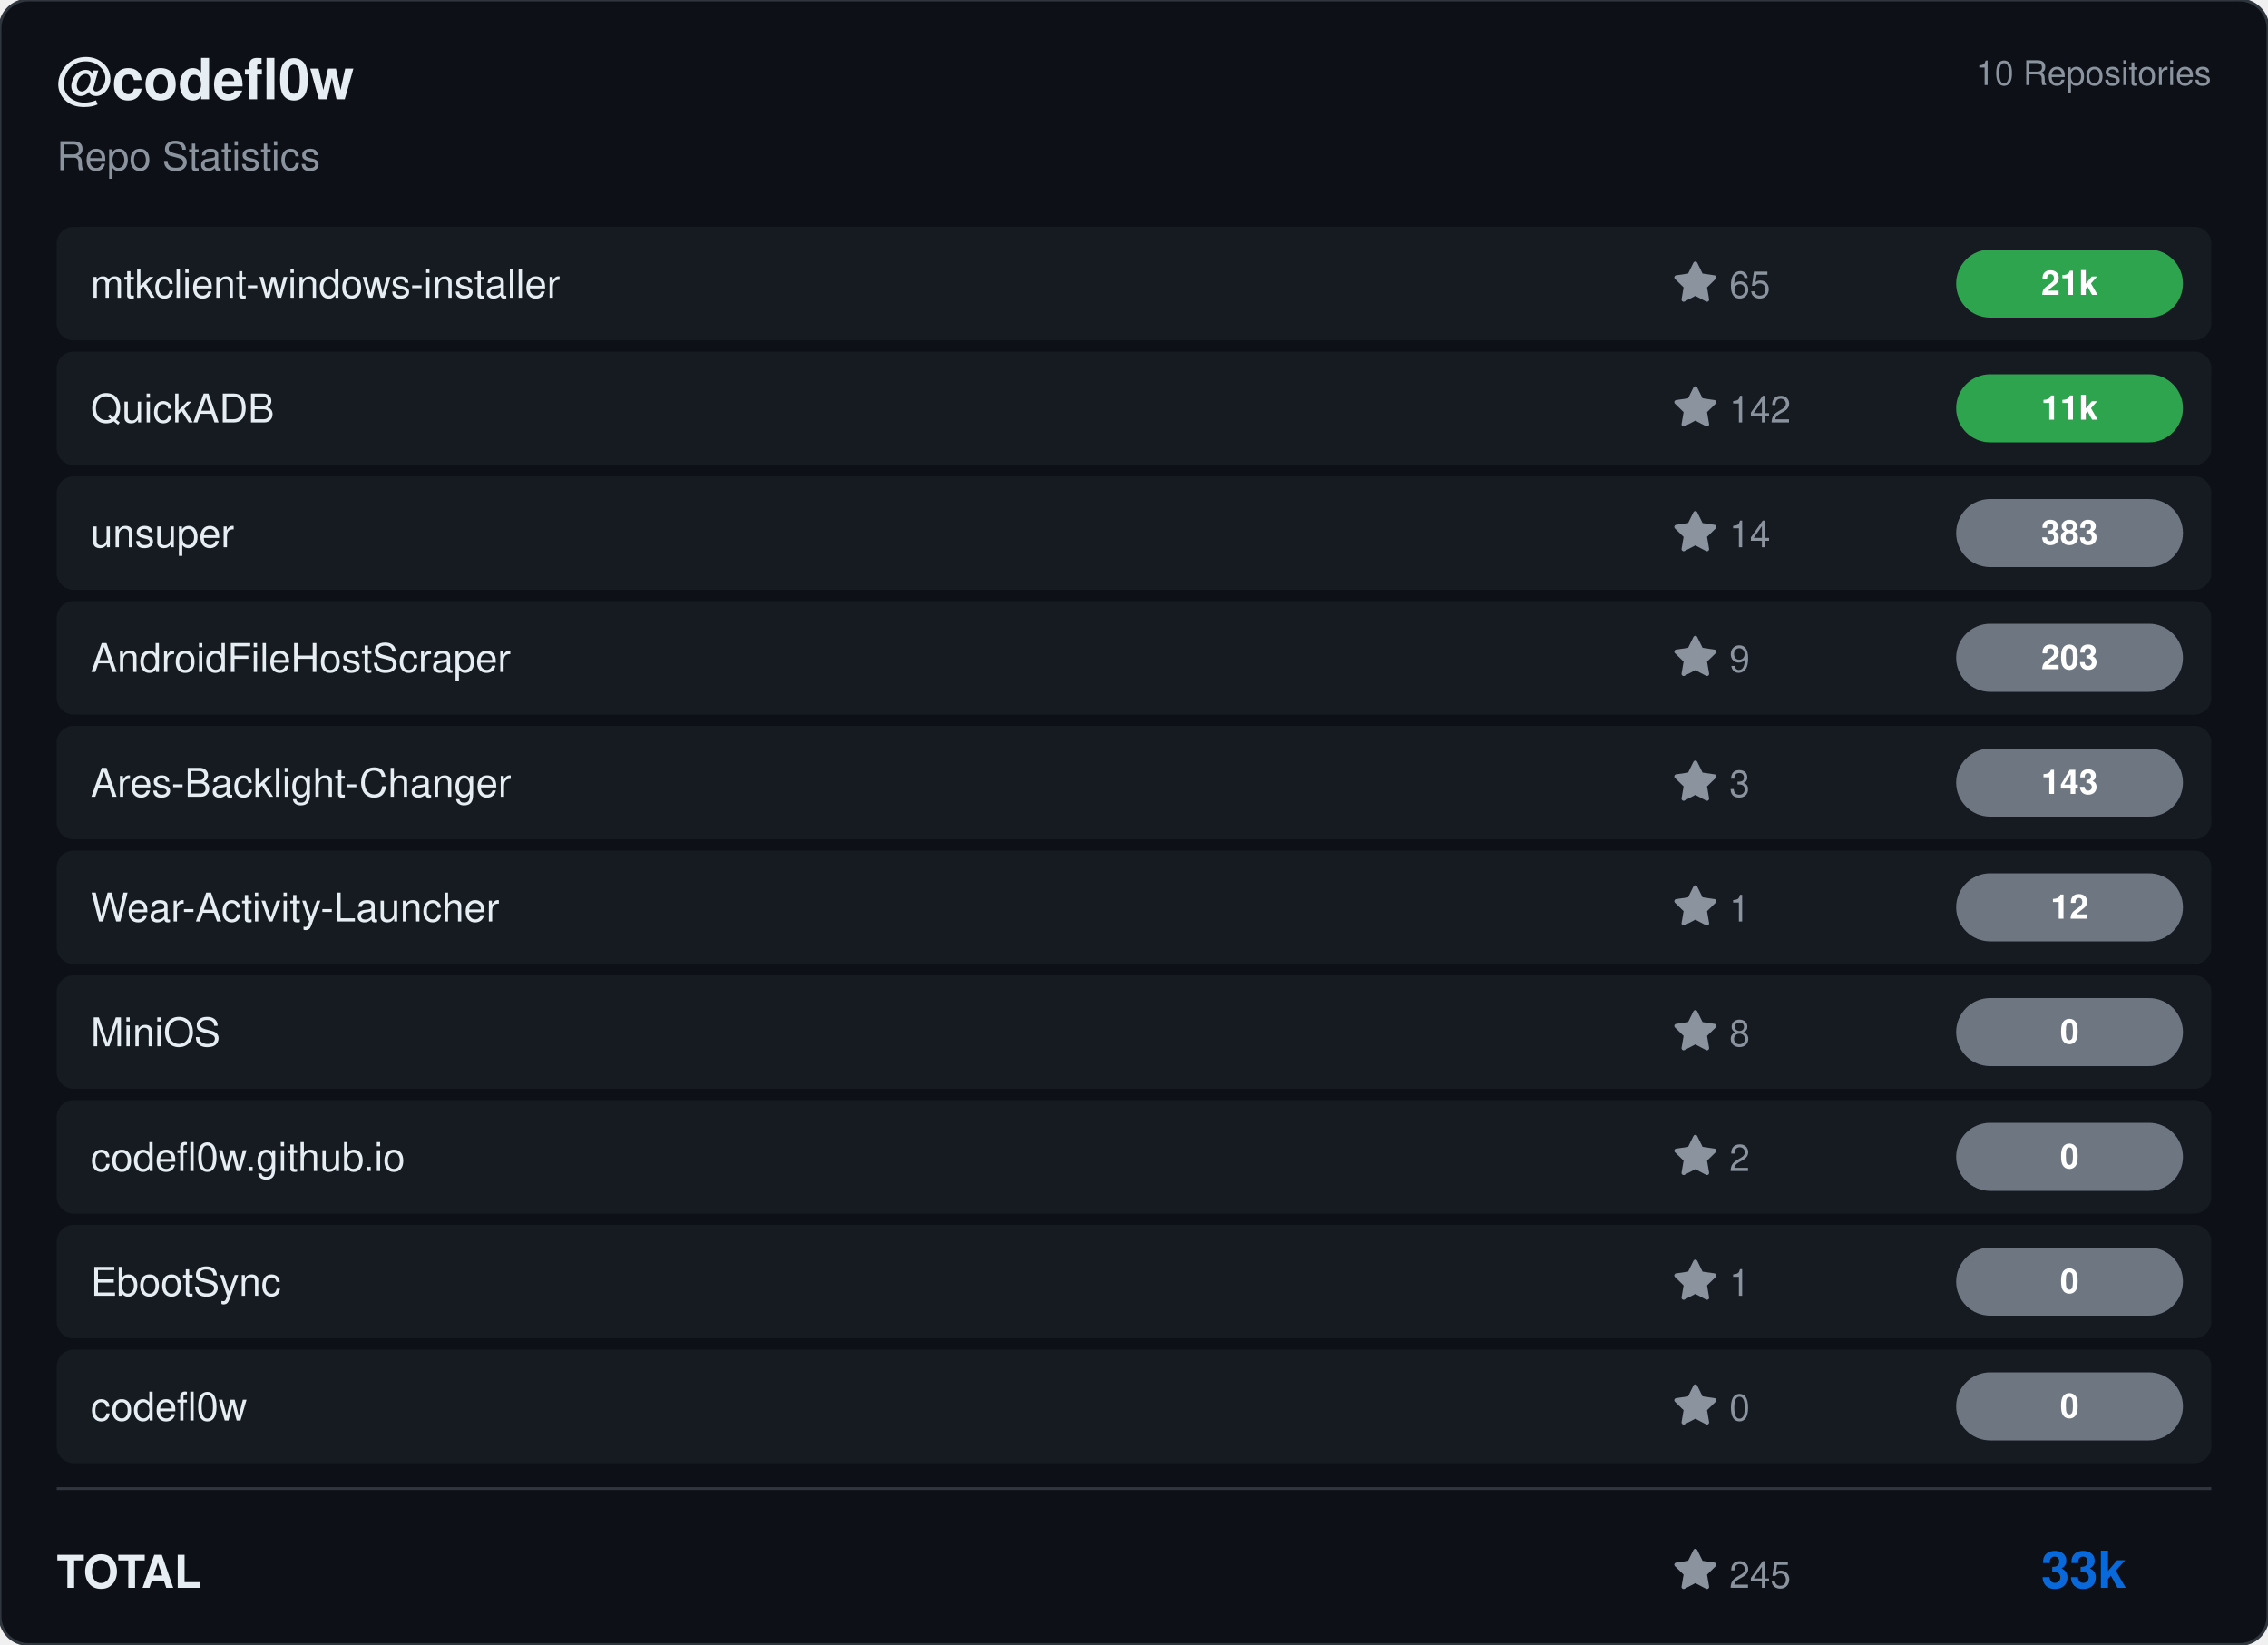
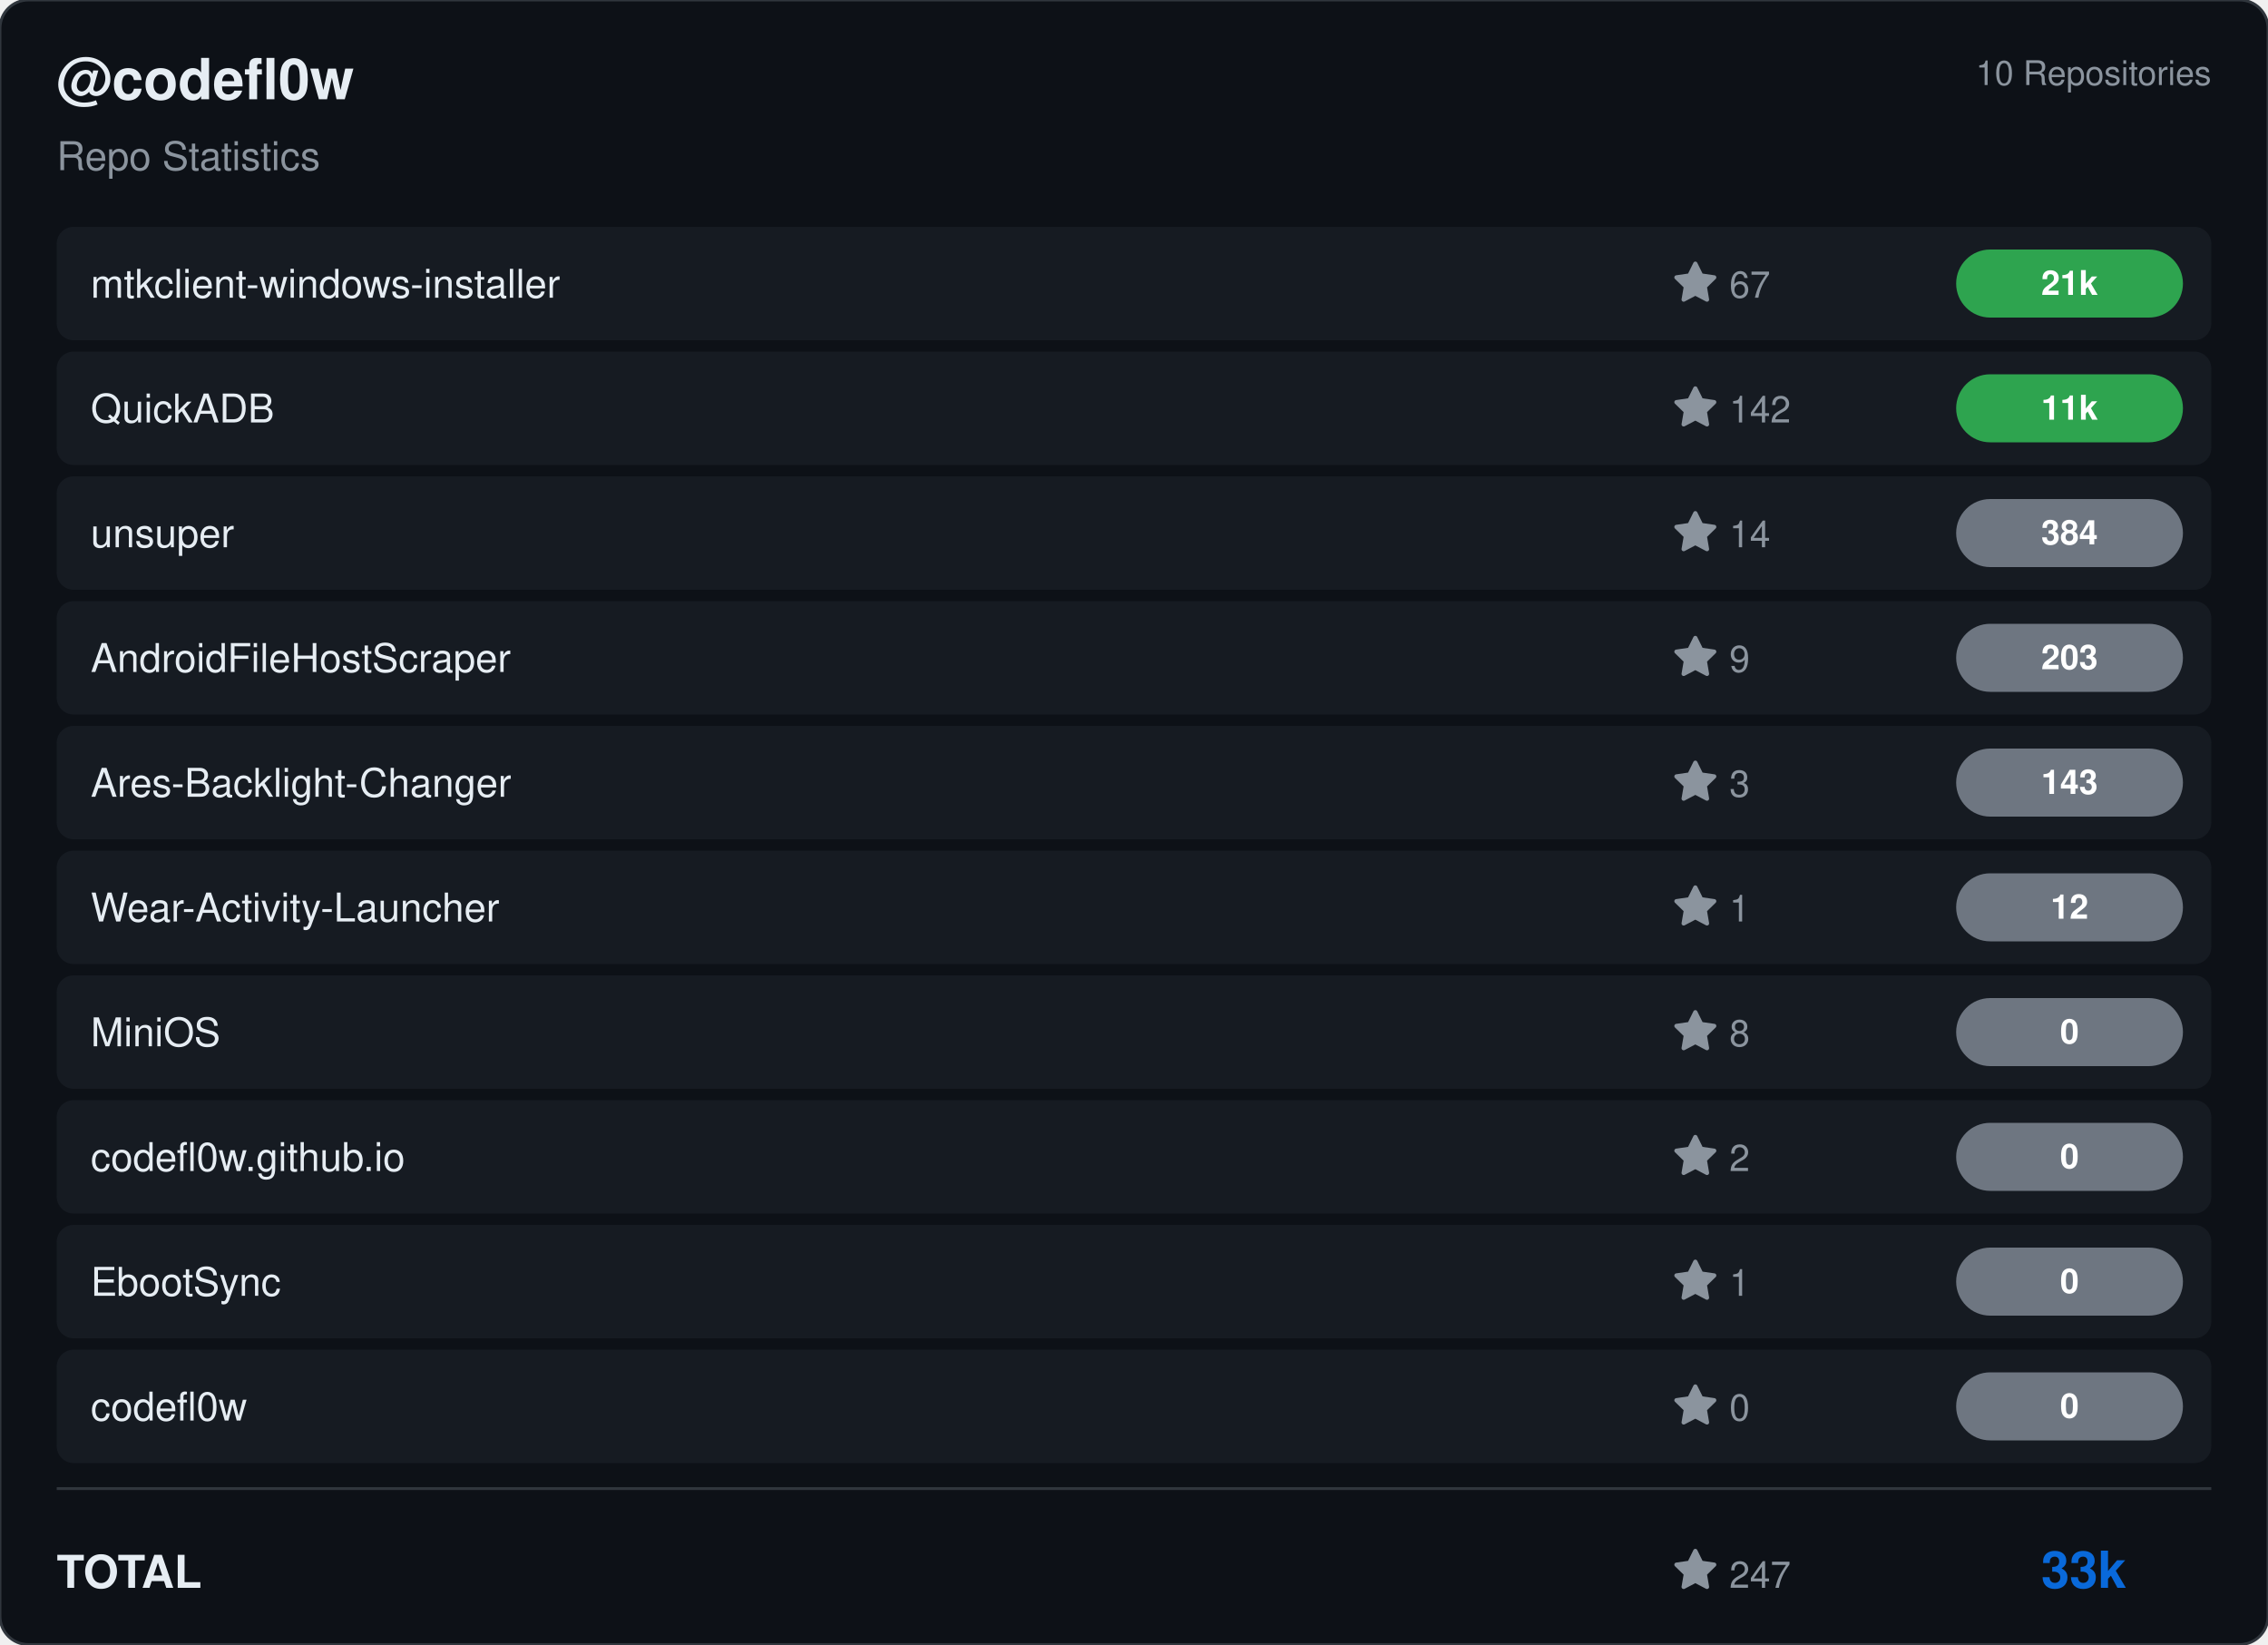
<svg xmlns="http://www.w3.org/2000/svg" viewBox="0 0 800 580" width="800" height="580">
  <rect width="800" height="580" rx="10" fill="#0d1117" stroke="#30363d" stroke-width="1" />
  <g transform="translate(20, 35)">
    <text fill="#e6edf3" font-size="20" font-family="Segoe UI, Helvetica, Arial, sans-serif" font-weight="600">@codefl0w</text>
    <text y="25" fill="#8b949e" font-size="14" font-family="Segoe UI, Helvetica, Arial, sans-serif">Repo Statistics</text>
  </g>
  <text x="780" y="30" fill="#8b949e" font-size="12" font-family="Segoe UI, Helvetica, Arial, sans-serif" text-anchor="end">10 Repositories</text>
  <rect x="20" y="80" width="760" height="40" rx="6" fill="#161b22" />
  <text x="32" y="105" fill="#e6edf3" font-size="14" font-family="Segoe UI, Helvetica, Arial, sans-serif" font-weight="500">mtkclient-windows-installer</text>
  <g transform="translate(590, 92)">
    <path d="M8 .25a.75.75 0 0 1 .673.418l1.882 3.815 4.21.612a.75.75 0 0 1 .416 1.279l-3.046 2.97.719 4.192a.751.751 0 0 1-1.088.791L8 12.347l-3.766 1.98a.75.75 0 0 1-1.088-.79l.72-4.194L.818 6.374a.75.75 0 0 1 .416-1.28l4.21-.611L7.327.668A.75.75 0 0 1 8 .25Z" fill="#8b949e" />
-     <text x="20" y="13" fill="#8b949e" font-size="13" font-family="Segoe UI, Helvetica, Arial, sans-serif">65</text>
+     <text x="20" y="13" fill="#8b949e" font-size="13" font-family="Segoe UI, Helvetica, Arial, sans-serif">67</text>
  </g>
  <rect x="690" y="88.0" width="80" height="24" rx="12" fill="#2ea44f" />
  <text x="730.0" y="104.0" fill="#ffffff" font-size="12" font-weight="bold" font-family="Segoe UI, Helvetica, Arial, sans-serif" text-anchor="middle">21k</text>
  <rect x="20" y="124" width="760" height="40" rx="6" fill="#161b22" />
  <text x="32" y="149" fill="#e6edf3" font-size="14" font-family="Segoe UI, Helvetica, Arial, sans-serif" font-weight="500">QuickADB</text>
  <g transform="translate(590, 136)">
    <path d="M8 .25a.75.75 0 0 1 .673.418l1.882 3.815 4.21.612a.75.75 0 0 1 .416 1.279l-3.046 2.97.719 4.192a.751.751 0 0 1-1.088.791L8 12.347l-3.766 1.98a.75.75 0 0 1-1.088-.79l.72-4.194L.818 6.374a.75.75 0 0 1 .416-1.28l4.21-.611L7.327.668A.75.75 0 0 1 8 .25Z" fill="#8b949e" />
    <text x="20" y="13" fill="#8b949e" font-size="13" font-family="Segoe UI, Helvetica, Arial, sans-serif">142</text>
  </g>
  <rect x="690" y="132.0" width="80" height="24" rx="12" fill="#2ea44f" />
  <text x="730.0" y="148.0" fill="#ffffff" font-size="12" font-weight="bold" font-family="Segoe UI, Helvetica, Arial, sans-serif" text-anchor="middle">11k</text>
  <rect x="20" y="168" width="760" height="40" rx="6" fill="#161b22" />
  <text x="32" y="193" fill="#e6edf3" font-size="14" font-family="Segoe UI, Helvetica, Arial, sans-serif" font-weight="500">unsuper</text>
  <g transform="translate(590, 180)">
    <path d="M8 .25a.75.75 0 0 1 .673.418l1.882 3.815 4.21.612a.75.75 0 0 1 .416 1.279l-3.046 2.97.719 4.192a.751.751 0 0 1-1.088.791L8 12.347l-3.766 1.98a.75.75 0 0 1-1.088-.79l.72-4.194L.818 6.374a.75.75 0 0 1 .416-1.28l4.21-.611L7.327.668A.75.75 0 0 1 8 .25Z" fill="#8b949e" />
    <text x="20" y="13" fill="#8b949e" font-size="13" font-family="Segoe UI, Helvetica, Arial, sans-serif">14</text>
  </g>
  <rect x="690" y="176.0" width="80" height="24" rx="12" fill="#6e7681" />
-   <text x="730.0" y="192.0" fill="#ffffff" font-size="12" font-weight="bold" font-family="Segoe UI, Helvetica, Arial, sans-serif" text-anchor="middle">383</text>
+   <text x="730.0" y="192.0" fill="#ffffff" font-size="12" font-weight="bold" font-family="Segoe UI, Helvetica, Arial, sans-serif" text-anchor="middle">384</text>
  <rect x="20" y="212" width="760" height="40" rx="6" fill="#161b22" />
  <text x="32" y="237" fill="#e6edf3" font-size="14" font-family="Segoe UI, Helvetica, Arial, sans-serif" font-weight="500">AndroidFileHostScraper</text>
  <g transform="translate(590, 224)">
    <path d="M8 .25a.75.75 0 0 1 .673.418l1.882 3.815 4.21.612a.75.75 0 0 1 .416 1.279l-3.046 2.97.719 4.192a.751.751 0 0 1-1.088.791L8 12.347l-3.766 1.98a.75.75 0 0 1-1.088-.79l.72-4.194L.818 6.374a.75.75 0 0 1 .416-1.28l4.21-.611L7.327.668A.75.75 0 0 1 8 .25Z" fill="#8b949e" />
    <text x="20" y="13" fill="#8b949e" font-size="13" font-family="Segoe UI, Helvetica, Arial, sans-serif">9</text>
  </g>
  <rect x="690" y="220.0" width="80" height="24" rx="12" fill="#6e7681" />
  <text x="730.0" y="236.0" fill="#ffffff" font-size="12" font-weight="bold" font-family="Segoe UI, Helvetica, Arial, sans-serif" text-anchor="middle">203</text>
  <rect x="20" y="256" width="760" height="40" rx="6" fill="#161b22" />
  <text x="32" y="281" fill="#e6edf3" font-size="14" font-family="Segoe UI, Helvetica, Arial, sans-serif" font-weight="500">Ares-Backlight-Changer</text>
  <g transform="translate(590, 268)">
    <path d="M8 .25a.75.75 0 0 1 .673.418l1.882 3.815 4.21.612a.75.75 0 0 1 .416 1.279l-3.046 2.97.719 4.192a.751.751 0 0 1-1.088.791L8 12.347l-3.766 1.98a.75.75 0 0 1-1.088-.79l.72-4.194L.818 6.374a.75.75 0 0 1 .416-1.28l4.21-.611L7.327.668A.75.75 0 0 1 8 .25Z" fill="#8b949e" />
    <text x="20" y="13" fill="#8b949e" font-size="13" font-family="Segoe UI, Helvetica, Arial, sans-serif">3</text>
  </g>
  <rect x="690" y="264.0" width="80" height="24" rx="12" fill="#6e7681" />
  <text x="730.0" y="280.0" fill="#ffffff" font-size="12" font-weight="bold" font-family="Segoe UI, Helvetica, Arial, sans-serif" text-anchor="middle">143</text>
  <rect x="20" y="300" width="760" height="40" rx="6" fill="#161b22" />
  <text x="32" y="325" fill="#e6edf3" font-size="14" font-family="Segoe UI, Helvetica, Arial, sans-serif" font-weight="500">Wear-Activity-Launcher</text>
  <g transform="translate(590, 312)">
    <path d="M8 .25a.75.75 0 0 1 .673.418l1.882 3.815 4.21.612a.75.75 0 0 1 .416 1.279l-3.046 2.97.719 4.192a.751.751 0 0 1-1.088.791L8 12.347l-3.766 1.98a.75.75 0 0 1-1.088-.79l.72-4.194L.818 6.374a.75.75 0 0 1 .416-1.28l4.21-.611L7.327.668A.75.75 0 0 1 8 .25Z" fill="#8b949e" />
    <text x="20" y="13" fill="#8b949e" font-size="13" font-family="Segoe UI, Helvetica, Arial, sans-serif">1</text>
  </g>
  <rect x="690" y="308.0" width="80" height="24" rx="12" fill="#6e7681" />
  <text x="730.0" y="324.0" fill="#ffffff" font-size="12" font-weight="bold" font-family="Segoe UI, Helvetica, Arial, sans-serif" text-anchor="middle">12</text>
  <rect x="20" y="344" width="760" height="40" rx="6" fill="#161b22" />
  <text x="32" y="369" fill="#e6edf3" font-size="14" font-family="Segoe UI, Helvetica, Arial, sans-serif" font-weight="500">MiniOS</text>
  <g transform="translate(590, 356)">
    <path d="M8 .25a.75.75 0 0 1 .673.418l1.882 3.815 4.21.612a.75.75 0 0 1 .416 1.279l-3.046 2.97.719 4.192a.751.751 0 0 1-1.088.791L8 12.347l-3.766 1.98a.75.75 0 0 1-1.088-.79l.72-4.194L.818 6.374a.75.75 0 0 1 .416-1.28l4.21-.611L7.327.668A.75.75 0 0 1 8 .25Z" fill="#8b949e" />
    <text x="20" y="13" fill="#8b949e" font-size="13" font-family="Segoe UI, Helvetica, Arial, sans-serif">8</text>
  </g>
  <rect x="690" y="352.0" width="80" height="24" rx="12" fill="#6e7681" />
  <text x="730.0" y="368.0" fill="#ffffff" font-size="12" font-weight="bold" font-family="Segoe UI, Helvetica, Arial, sans-serif" text-anchor="middle">0</text>
  <rect x="20" y="388" width="760" height="40" rx="6" fill="#161b22" />
  <text x="32" y="413" fill="#e6edf3" font-size="14" font-family="Segoe UI, Helvetica, Arial, sans-serif" font-weight="500">codefl0w.github.io</text>
  <g transform="translate(590, 400)">
    <path d="M8 .25a.75.75 0 0 1 .673.418l1.882 3.815 4.21.612a.75.75 0 0 1 .416 1.279l-3.046 2.97.719 4.192a.751.751 0 0 1-1.088.791L8 12.347l-3.766 1.98a.75.75 0 0 1-1.088-.79l.72-4.194L.818 6.374a.75.75 0 0 1 .416-1.28l4.21-.611L7.327.668A.75.75 0 0 1 8 .25Z" fill="#8b949e" />
    <text x="20" y="13" fill="#8b949e" font-size="13" font-family="Segoe UI, Helvetica, Arial, sans-serif">2</text>
  </g>
  <rect x="690" y="396.0" width="80" height="24" rx="12" fill="#6e7681" />
  <text x="730.0" y="412.0" fill="#ffffff" font-size="12" font-weight="bold" font-family="Segoe UI, Helvetica, Arial, sans-serif" text-anchor="middle">0</text>
  <rect x="20" y="432" width="760" height="40" rx="6" fill="#161b22" />
  <text x="32" y="457" fill="#e6edf3" font-size="14" font-family="Segoe UI, Helvetica, Arial, sans-serif" font-weight="500">EbootSync</text>
  <g transform="translate(590, 444)">
    <path d="M8 .25a.75.75 0 0 1 .673.418l1.882 3.815 4.21.612a.75.75 0 0 1 .416 1.279l-3.046 2.97.719 4.192a.751.751 0 0 1-1.088.791L8 12.347l-3.766 1.98a.75.75 0 0 1-1.088-.79l.72-4.194L.818 6.374a.75.75 0 0 1 .416-1.28l4.21-.611L7.327.668A.75.75 0 0 1 8 .25Z" fill="#8b949e" />
    <text x="20" y="13" fill="#8b949e" font-size="13" font-family="Segoe UI, Helvetica, Arial, sans-serif">1</text>
  </g>
  <rect x="690" y="440.0" width="80" height="24" rx="12" fill="#6e7681" />
  <text x="730.0" y="456.0" fill="#ffffff" font-size="12" font-weight="bold" font-family="Segoe UI, Helvetica, Arial, sans-serif" text-anchor="middle">0</text>
  <rect x="20" y="476" width="760" height="40" rx="6" fill="#161b22" />
  <text x="32" y="501" fill="#e6edf3" font-size="14" font-family="Segoe UI, Helvetica, Arial, sans-serif" font-weight="500">codefl0w</text>
  <g transform="translate(590, 488)">
    <path d="M8 .25a.75.75 0 0 1 .673.418l1.882 3.815 4.21.612a.75.75 0 0 1 .416 1.279l-3.046 2.97.719 4.192a.751.751 0 0 1-1.088.791L8 12.347l-3.766 1.98a.75.75 0 0 1-1.088-.79l.72-4.194L.818 6.374a.75.75 0 0 1 .416-1.28l4.21-.611L7.327.668A.75.75 0 0 1 8 .25Z" fill="#8b949e" />
    <text x="20" y="13" fill="#8b949e" font-size="13" font-family="Segoe UI, Helvetica, Arial, sans-serif">0</text>
  </g>
  <rect x="690" y="484.0" width="80" height="24" rx="12" fill="#6e7681" />
  <text x="730.0" y="500.0" fill="#ffffff" font-size="12" font-weight="bold" font-family="Segoe UI, Helvetica, Arial, sans-serif" text-anchor="middle">0</text>
  <line x1="20" y1="525" x2="780" y2="525" stroke="#30363d" />
  <text x="20" y="560" fill="#e6edf3" font-size="16" font-family="Segoe UI, Helvetica, Arial, sans-serif" font-weight="600">TOTAL</text>
  <g transform="translate(590, 546)">
    <path d="M8 .25a.75.75 0 0 1 .673.418l1.882 3.815 4.21.612a.75.75 0 0 1 .416 1.279l-3.046 2.97.719 4.192a.751.751 0 0 1-1.088.791L8 12.347l-3.766 1.98a.75.75 0 0 1-1.088-.79l.72-4.194L.818 6.374a.75.75 0 0 1 .416-1.28l4.21-.611L7.327.668A.75.75 0 0 1 8 .25Z" fill="#8b949e" />
-     <text x="20" y="14" fill="#8b949e" font-size="13" font-family="Segoe UI, Helvetica, Arial, sans-serif">245</text>
+     <text x="20" y="14" fill="#8b949e" font-size="13" font-family="Segoe UI, Helvetica, Arial, sans-serif">247</text>
  </g>
  <text x="750" y="560" fill="#0969da" font-size="18" font-family="Segoe UI, Helvetica, Arial, sans-serif" font-weight="bold" text-anchor="end">33k</text>
</svg>
